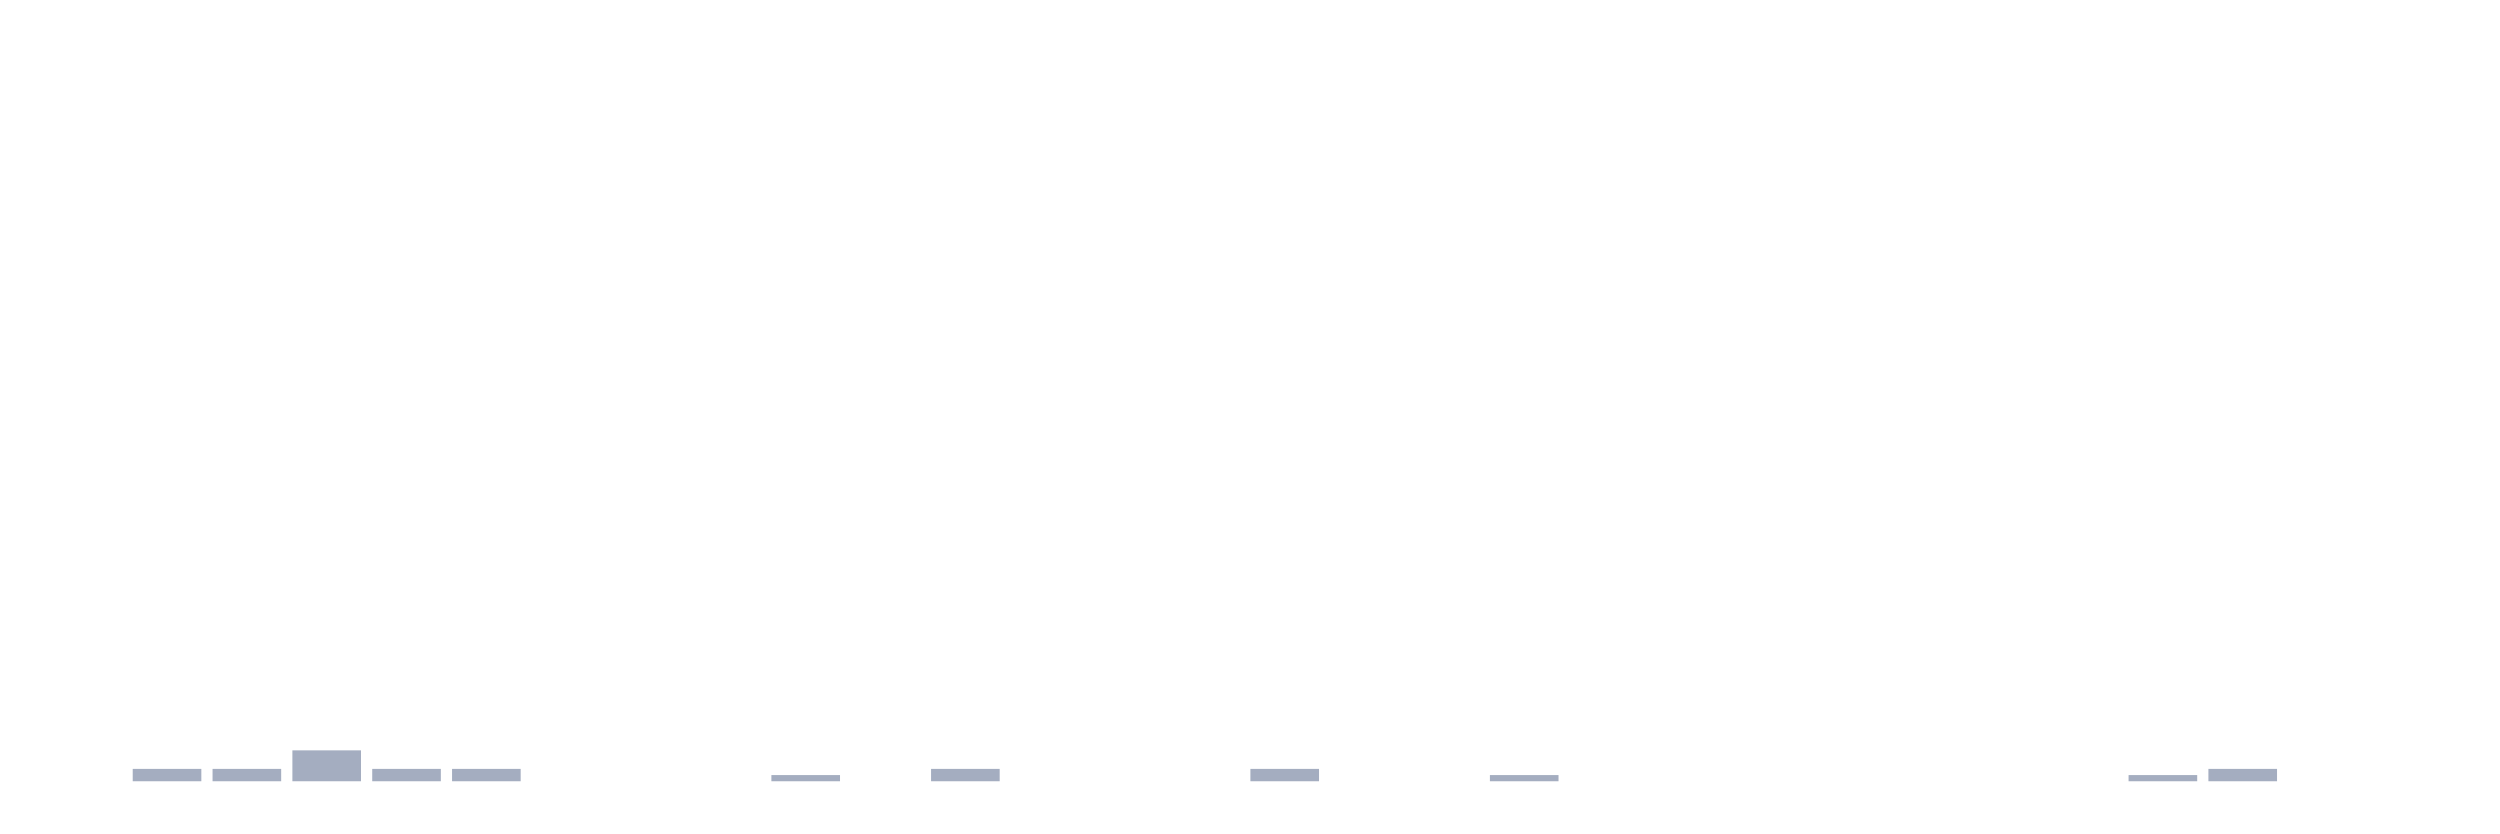
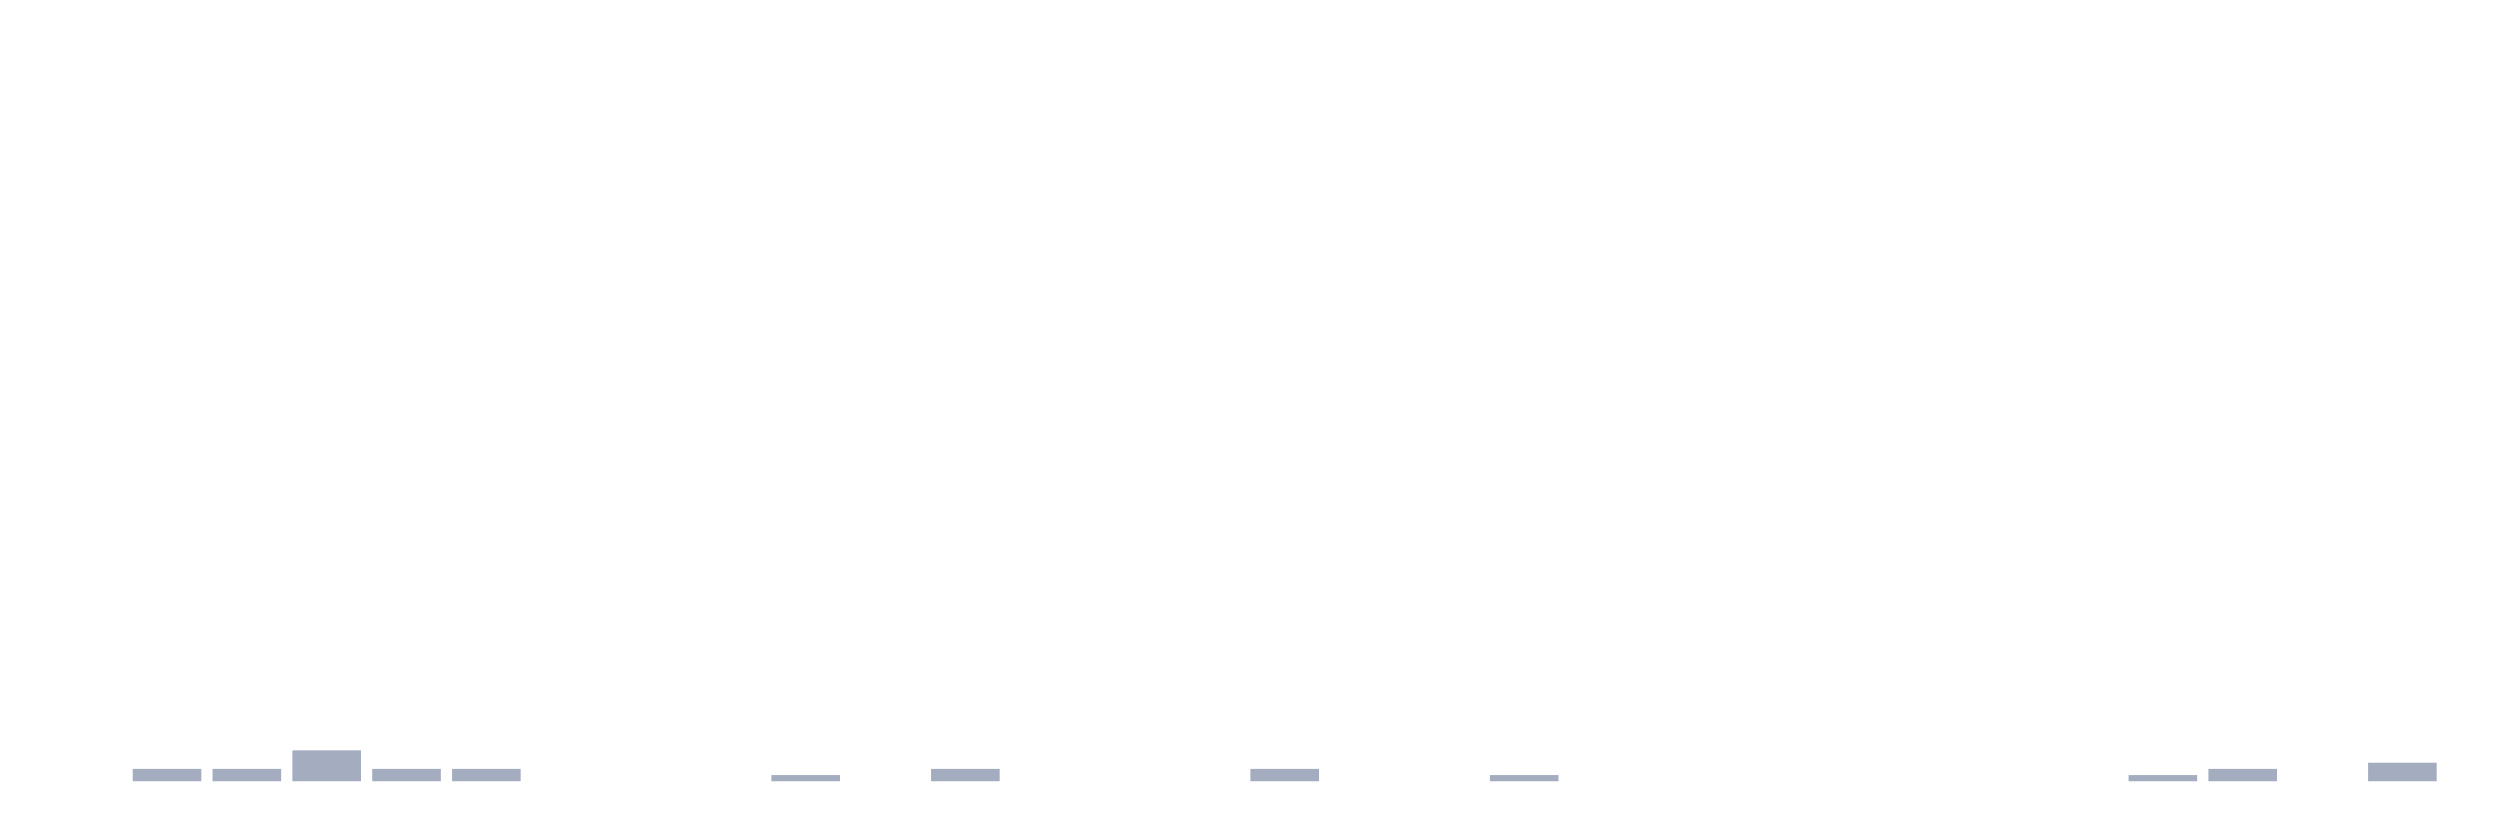
<svg xmlns="http://www.w3.org/2000/svg" viewBox="0 0 480 160">
  <g transform="translate(10,10)">
    <rect class="bar" x="0.153" width="13.175" y="140" height="0" fill="rgb(164,173,192)" />
    <rect class="bar" x="15.482" width="13.175" y="137.627" height="2.373" fill="rgb(164,173,192)" />
    <rect class="bar" x="30.81" width="13.175" y="137.627" height="2.373" fill="rgb(164,173,192)" />
    <rect class="bar" x="46.138" width="13.175" y="134.068" height="5.932" fill="rgb(164,173,192)" />
    <rect class="bar" x="61.466" width="13.175" y="137.627" height="2.373" fill="rgb(164,173,192)" />
    <rect class="bar" x="76.794" width="13.175" y="137.627" height="2.373" fill="rgb(164,173,192)" />
    <rect class="bar" x="92.123" width="13.175" y="140" height="0" fill="rgb(164,173,192)" />
    <rect class="bar" x="107.451" width="13.175" y="140" height="0" fill="rgb(164,173,192)" />
    <rect class="bar" x="122.779" width="13.175" y="140" height="0" fill="rgb(164,173,192)" />
    <rect class="bar" x="138.107" width="13.175" y="138.814" height="1.186" fill="rgb(164,173,192)" />
    <rect class="bar" x="153.436" width="13.175" y="140" height="0" fill="rgb(164,173,192)" />
    <rect class="bar" x="168.764" width="13.175" y="137.627" height="2.373" fill="rgb(164,173,192)" />
    <rect class="bar" x="184.092" width="13.175" y="140" height="0" fill="rgb(164,173,192)" />
    <rect class="bar" x="199.42" width="13.175" y="140" height="0" fill="rgb(164,173,192)" />
    <rect class="bar" x="214.748" width="13.175" y="140" height="0" fill="rgb(164,173,192)" />
    <rect class="bar" x="230.077" width="13.175" y="137.627" height="2.373" fill="rgb(164,173,192)" />
    <rect class="bar" x="245.405" width="13.175" y="140" height="0" fill="rgb(164,173,192)" />
    <rect class="bar" x="260.733" width="13.175" y="140" height="0" fill="rgb(164,173,192)" />
    <rect class="bar" x="276.061" width="13.175" y="138.814" height="1.186" fill="rgb(164,173,192)" />
    <rect class="bar" x="291.39" width="13.175" y="140" height="0" fill="rgb(164,173,192)" />
    <rect class="bar" x="306.718" width="13.175" y="140" height="0" fill="rgb(164,173,192)" />
    <rect class="bar" x="322.046" width="13.175" y="140" height="0" fill="rgb(164,173,192)" />
    <rect class="bar" x="337.374" width="13.175" y="140" height="0" fill="rgb(164,173,192)" />
    <rect class="bar" x="352.702" width="13.175" y="140" height="0" fill="rgb(164,173,192)" />
    <rect class="bar" x="368.031" width="13.175" y="140" height="0" fill="rgb(164,173,192)" />
    <rect class="bar" x="383.359" width="13.175" y="140" height="0" fill="rgb(164,173,192)" />
    <rect class="bar" x="398.687" width="13.175" y="138.814" height="1.186" fill="rgb(164,173,192)" />
    <rect class="bar" x="414.015" width="13.175" y="137.627" height="2.373" fill="rgb(164,173,192)" />
    <rect class="bar" x="429.344" width="13.175" y="140" height="0" fill="rgb(164,173,192)" />
-     <rect class="bar" x="444.672" width="13.175" y="140" height="0" fill="rgb(164,173,192)" />
+     <rect class="bar" x="444.672" width="13.175" y="136.441" height="3.559" fill="rgb(164,173,192)" />
  </g>
</svg>
